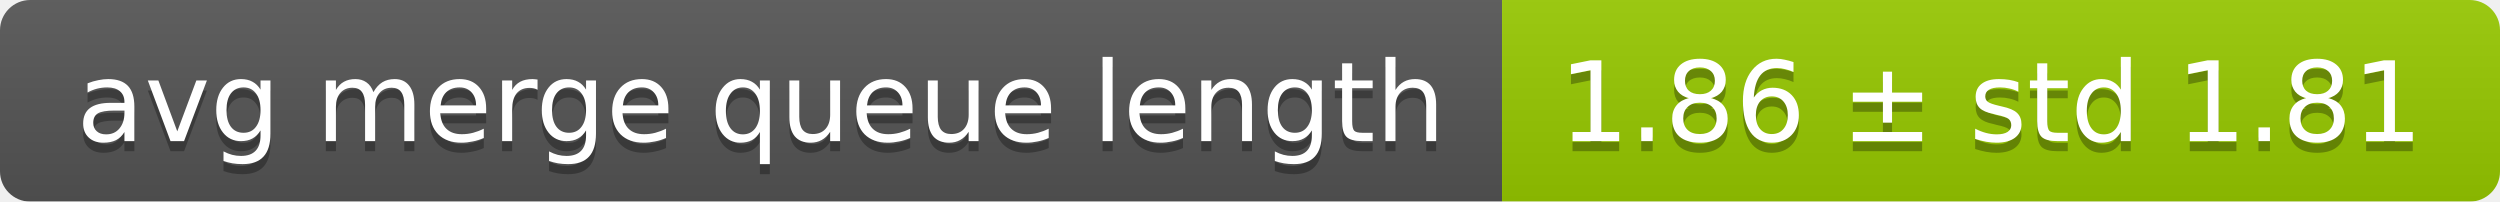
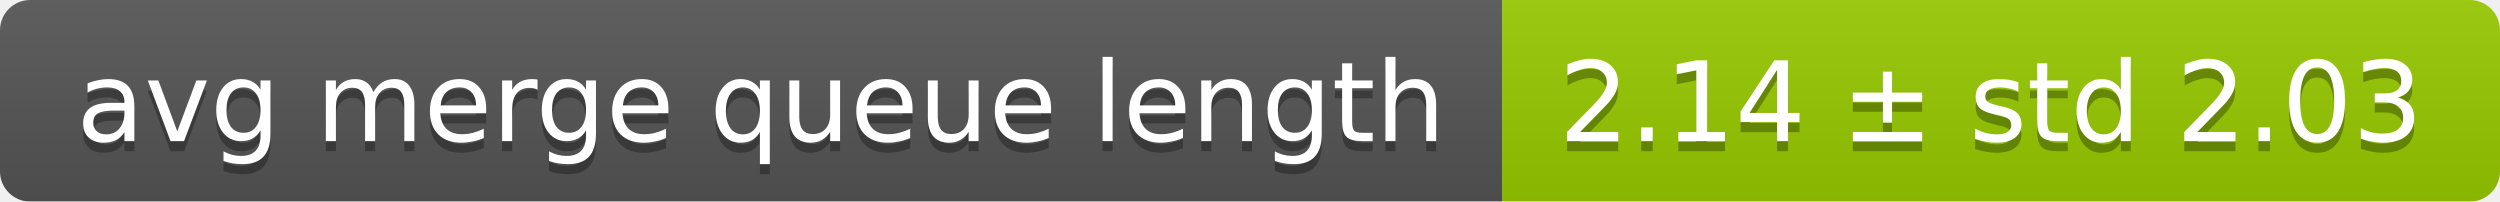
<svg xmlns="http://www.w3.org/2000/svg" width="248" height="20">
  <linearGradient id="smooth" x2="0" y2="100%">
    <stop offset="0" stop-color="#bbb" stop-opacity=".1" />
    <stop offset="1" stop-opacity=".1" />
  </linearGradient>
  <mask id="round">
    <rect width="248" height="20" rx="3" fill="#fff" />
  </mask>
  <g mask="url(#round)">
    <rect width="149" height="20" fill="#555" />
    <rect x="149" width="99" height="20" fill="#97ca00" />
    <rect width="248" height="20" fill="url(#smooth)" />
  </g>
  <g fill="#fff" text-anchor="middle" font-family="DejaVu Sans,Verdana,Geneva,sans-serif" font-size="11">
    <text x="75.5" y="15" fill="#010101" fill-opacity=".3">avg merge queue length</text>
    <text x="75.5" y="14">avg merge queue length</text>
-     <text x="197.5" y="15" fill="#010101" fill-opacity=".3">1.86 ± std 1.81</text>
-     <text x="197.5" y="14">1.86 ± std 1.81</text>
+     <text x="197.5" y="15" fill="#010101" fill-opacity=".3">2.14 ± std 2.03</text>
+     <text x="197.5" y="14">2.14 ± std 2.03</text>
  </g>
</svg>
